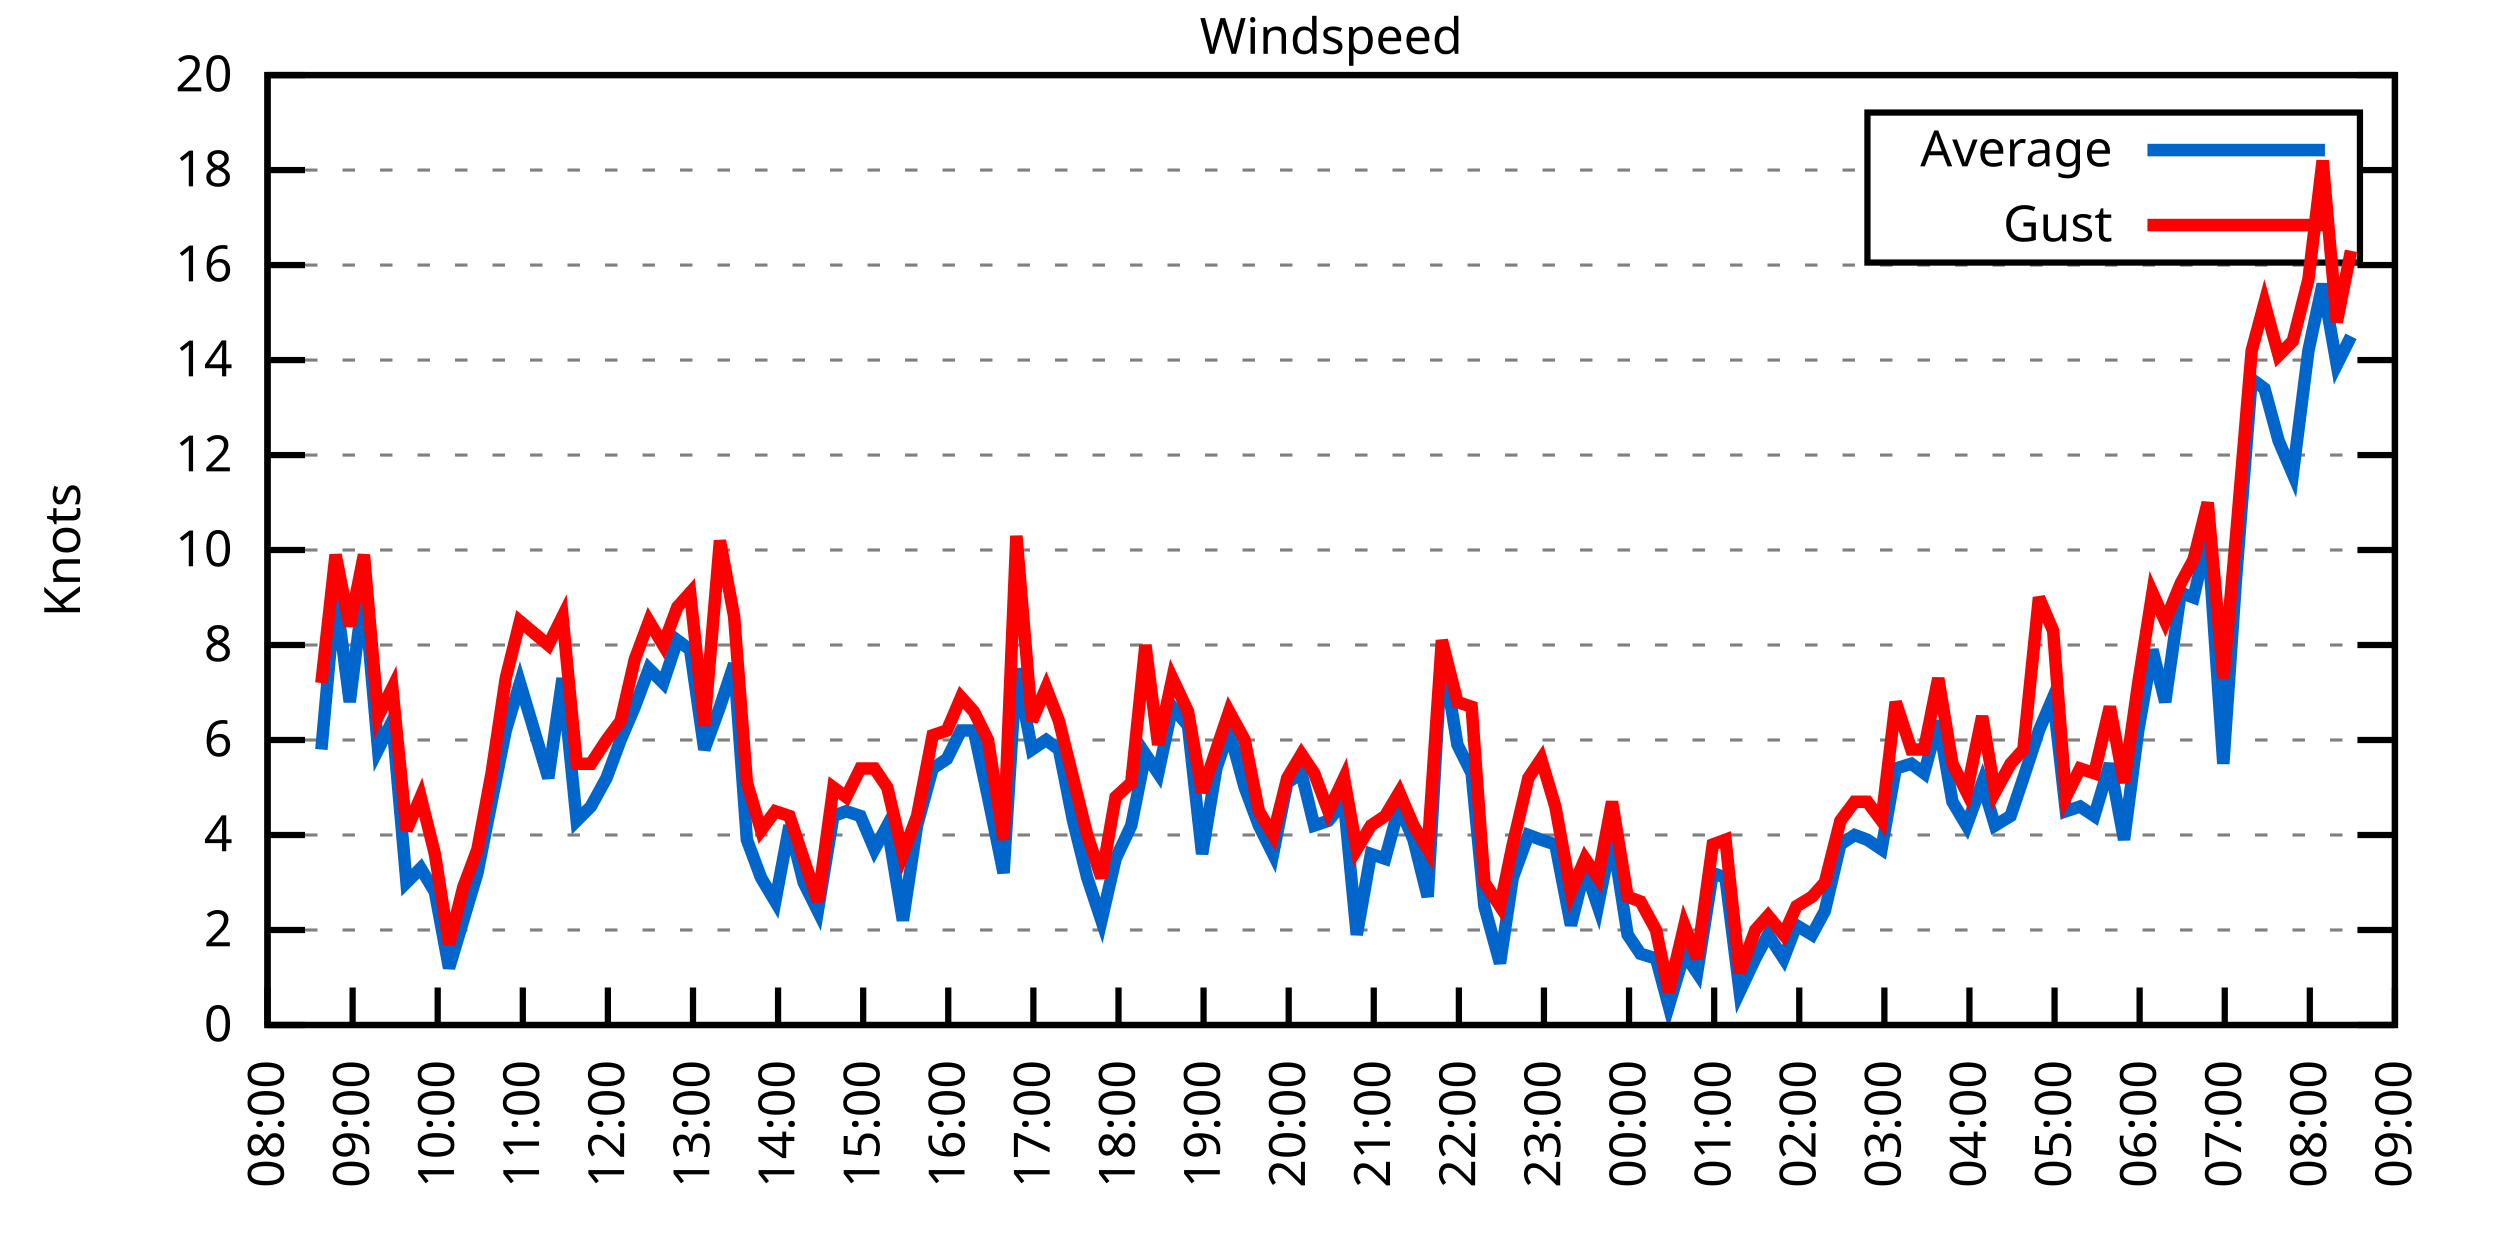
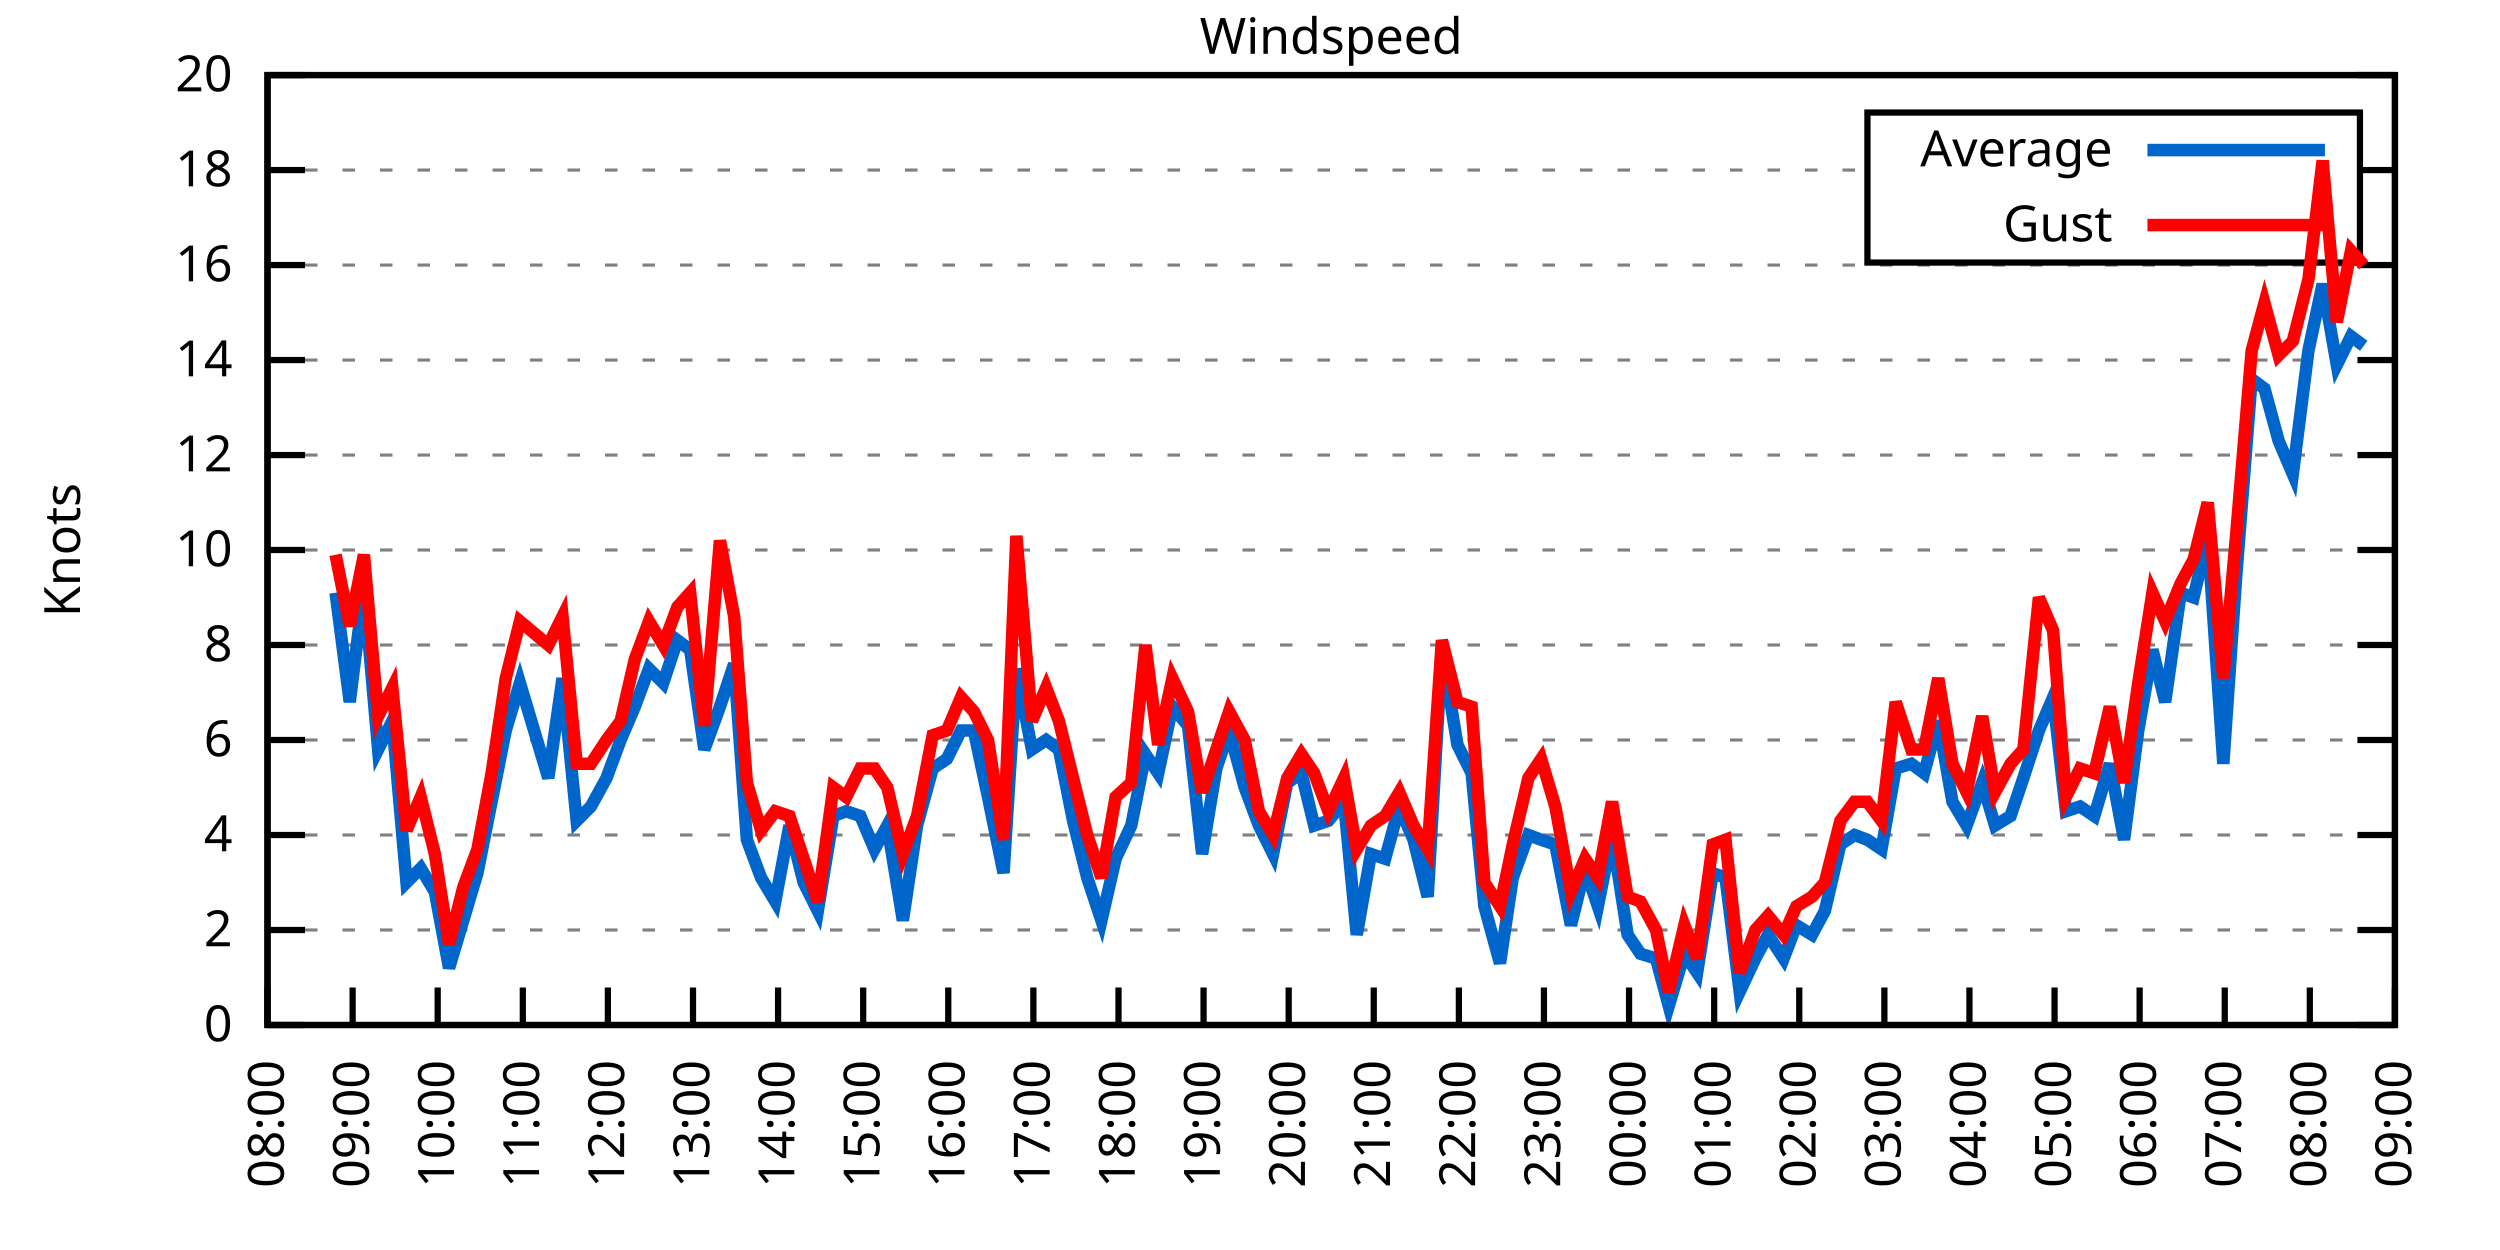
<svg xmlns="http://www.w3.org/2000/svg" xmlns:xlink="http://www.w3.org/1999/xlink" width="400" height="200" viewBox="0 0 400 200">
  <g id="gnuplot_canvas">
    <rect x="0" y="0" width="400" height="200" fill="none" />
    <defs>
      <circle id="gpDot" r="0.5" stroke-width="0.5" stroke="currentColor" />
      <path id="gpPt0" stroke-width="0.333" stroke="currentColor" d="M-1,0 h2 M0,-1 v2" />
      <path id="gpPt1" stroke-width="0.333" stroke="currentColor" d="M-1,-1 L1,1 M1,-1 L-1,1" />
      <path id="gpPt2" stroke-width="0.333" stroke="currentColor" d="M-1,0 L1,0 M0,-1 L0,1 M-1,-1 L1,1 M-1,1 L1,-1" />
      <rect id="gpPt3" stroke-width="0.333" stroke="currentColor" x="-1" y="-1" width="2" height="2" />
      <rect id="gpPt4" stroke-width="0.333" stroke="currentColor" fill="currentColor" x="-1" y="-1" width="2" height="2" />
      <circle id="gpPt5" stroke-width="0.333" stroke="currentColor" cx="0" cy="0" r="1" />
      <use xlink:href="#gpPt5" id="gpPt6" fill="currentColor" stroke="none" />
      <path id="gpPt7" stroke-width="0.333" stroke="currentColor" d="M0,-1.33 L-1.33,0.67 L1.33,0.67 z" />
      <use xlink:href="#gpPt7" id="gpPt8" fill="currentColor" stroke="none" />
      <use xlink:href="#gpPt7" id="gpPt9" stroke="currentColor" transform="rotate(180)" />
      <use xlink:href="#gpPt9" id="gpPt10" fill="currentColor" stroke="none" />
      <use xlink:href="#gpPt3" id="gpPt11" stroke="currentColor" transform="rotate(45)" />
      <use xlink:href="#gpPt11" id="gpPt12" fill="currentColor" stroke="none" />
      <path id="gpPt13" stroke-width="0.333" stroke="currentColor" d="M0,1.330 L1.265,0.411 L0.782,-1.067 L-0.782,-1.076 L-1.265,0.411 z" />
      <use xlink:href="#gpPt13" id="gpPt14" fill="currentColor" stroke="none" />
      <filter id="textbox" filterUnits="objectBoundingBox" x="0" y="0" height="1" width="1">
        <feFlood flood-color="white" flood-opacity="1" result="bgnd" />
        <feComposite in="SourceGraphic" in2="bgnd" operator="atop" />
      </filter>
      <filter id="greybox" filterUnits="objectBoundingBox" x="0" y="0" height="1" width="1">
        <feFlood flood-color="lightgrey" flood-opacity="1" result="grey" />
        <feComposite in="SourceGraphic" in2="grey" operator="atop" />
      </filter>
    </defs>
    <g fill="none" color="white" stroke="currentColor" stroke-width="1.00" stroke-linecap="butt" stroke-linejoin="miter">
</g>
    <g fill="none" color="black" stroke="currentColor" stroke-width="1.00" stroke-linecap="butt" stroke-linejoin="miter">
      <g stroke="none" shape-rendering="crispEdges">
        <polygon fill="rgb(255, 255, 255)" points="42.80,164.00 383.18,164.00 383.18,12.02 42.80,12.02 " />
      </g>
    </g>
    <g fill="none" color="black" stroke="currentColor" stroke-width="1.00" stroke-linecap="butt" stroke-linejoin="miter">
</g>
    <g fill="none" color="black" stroke="black" stroke-width="0.50" stroke-linecap="butt" stroke-linejoin="miter">
</g>
    <g fill="none" color="gray" stroke="currentColor" stroke-width="0.50" stroke-linecap="butt" stroke-linejoin="miter">
      <path stroke="gray" stroke-dasharray="2,4" class="gridline" d="M42.80,164.00 L383.19,164.00  " />
    </g>
    <g fill="none" color="gray" stroke="gray" stroke-width="1.00" stroke-linecap="butt" stroke-linejoin="miter">
</g>
    <g fill="none" color="black" stroke="currentColor" stroke-width="1.00" stroke-linecap="butt" stroke-linejoin="miter">
      <path stroke="black" d="M42.80,164.00 L48.80,164.00 M383.19,164.00 L377.19,164.00  " />
      <g transform="translate(37.20,166.60)" stroke="none" fill="black" font-family="Sans" font-size="8.00" text-anchor="end">
        <text>
          <tspan font-family="Sans"> 0</tspan>
        </text>
      </g>
    </g>
    <g fill="none" color="black" stroke="currentColor" stroke-width="1.00" stroke-linecap="butt" stroke-linejoin="miter">
</g>
    <g fill="none" color="black" stroke="black" stroke-width="0.50" stroke-linecap="butt" stroke-linejoin="miter">
</g>
    <g fill="none" color="gray" stroke="currentColor" stroke-width="0.50" stroke-linecap="butt" stroke-linejoin="miter">
      <path stroke="gray" stroke-dasharray="2,4" class="gridline" d="M42.80,148.80 L383.19,148.80  " />
    </g>
    <g fill="none" color="gray" stroke="gray" stroke-width="1.00" stroke-linecap="butt" stroke-linejoin="miter">
</g>
    <g fill="none" color="black" stroke="currentColor" stroke-width="1.00" stroke-linecap="butt" stroke-linejoin="miter">
      <path stroke="black" d="M42.80,148.80 L48.80,148.80 M383.19,148.80 L377.19,148.80  " />
      <g transform="translate(37.20,151.40)" stroke="none" fill="black" font-family="Sans" font-size="8.00" text-anchor="end">
        <text>
          <tspan font-family="Sans"> 2</tspan>
        </text>
      </g>
    </g>
    <g fill="none" color="black" stroke="currentColor" stroke-width="1.00" stroke-linecap="butt" stroke-linejoin="miter">
</g>
    <g fill="none" color="black" stroke="black" stroke-width="0.50" stroke-linecap="butt" stroke-linejoin="miter">
</g>
    <g fill="none" color="gray" stroke="currentColor" stroke-width="0.50" stroke-linecap="butt" stroke-linejoin="miter">
      <path stroke="gray" stroke-dasharray="2,4" class="gridline" d="M42.80,133.60 L383.19,133.60  " />
    </g>
    <g fill="none" color="gray" stroke="gray" stroke-width="1.00" stroke-linecap="butt" stroke-linejoin="miter">
</g>
    <g fill="none" color="black" stroke="currentColor" stroke-width="1.00" stroke-linecap="butt" stroke-linejoin="miter">
      <path stroke="black" d="M42.80,133.60 L48.80,133.60 M383.19,133.60 L377.19,133.60  " />
      <g transform="translate(37.20,136.20)" stroke="none" fill="black" font-family="Sans" font-size="8.00" text-anchor="end">
        <text>
          <tspan font-family="Sans"> 4</tspan>
        </text>
      </g>
    </g>
    <g fill="none" color="black" stroke="currentColor" stroke-width="1.00" stroke-linecap="butt" stroke-linejoin="miter">
</g>
    <g fill="none" color="black" stroke="black" stroke-width="0.50" stroke-linecap="butt" stroke-linejoin="miter">
</g>
    <g fill="none" color="gray" stroke="currentColor" stroke-width="0.50" stroke-linecap="butt" stroke-linejoin="miter">
      <path stroke="gray" stroke-dasharray="2,4" class="gridline" d="M42.80,118.40 L383.19,118.40  " />
    </g>
    <g fill="none" color="gray" stroke="gray" stroke-width="1.00" stroke-linecap="butt" stroke-linejoin="miter">
</g>
    <g fill="none" color="black" stroke="currentColor" stroke-width="1.00" stroke-linecap="butt" stroke-linejoin="miter">
      <path stroke="black" d="M42.80,118.40 L48.80,118.40 M383.19,118.40 L377.19,118.40  " />
      <g transform="translate(37.20,121.00)" stroke="none" fill="black" font-family="Sans" font-size="8.00" text-anchor="end">
        <text>
          <tspan font-family="Sans"> 6</tspan>
        </text>
      </g>
    </g>
    <g fill="none" color="black" stroke="currentColor" stroke-width="1.00" stroke-linecap="butt" stroke-linejoin="miter">
</g>
    <g fill="none" color="black" stroke="black" stroke-width="0.50" stroke-linecap="butt" stroke-linejoin="miter">
</g>
    <g fill="none" color="gray" stroke="currentColor" stroke-width="0.50" stroke-linecap="butt" stroke-linejoin="miter">
      <path stroke="gray" stroke-dasharray="2,4" class="gridline" d="M42.80,103.20 L383.19,103.20  " />
    </g>
    <g fill="none" color="gray" stroke="gray" stroke-width="1.00" stroke-linecap="butt" stroke-linejoin="miter">
</g>
    <g fill="none" color="black" stroke="currentColor" stroke-width="1.00" stroke-linecap="butt" stroke-linejoin="miter">
      <path stroke="black" d="M42.80,103.20 L48.80,103.20 M383.19,103.20 L377.19,103.20  " />
      <g transform="translate(37.20,105.80)" stroke="none" fill="black" font-family="Sans" font-size="8.00" text-anchor="end">
        <text>
          <tspan font-family="Sans"> 8</tspan>
        </text>
      </g>
    </g>
    <g fill="none" color="black" stroke="currentColor" stroke-width="1.00" stroke-linecap="butt" stroke-linejoin="miter">
</g>
    <g fill="none" color="black" stroke="black" stroke-width="0.50" stroke-linecap="butt" stroke-linejoin="miter">
</g>
    <g fill="none" color="gray" stroke="currentColor" stroke-width="0.50" stroke-linecap="butt" stroke-linejoin="miter">
      <path stroke="gray" stroke-dasharray="2,4" class="gridline" d="M42.80,88.00 L383.19,88.00  " />
    </g>
    <g fill="none" color="gray" stroke="gray" stroke-width="1.00" stroke-linecap="butt" stroke-linejoin="miter">
</g>
    <g fill="none" color="black" stroke="currentColor" stroke-width="1.00" stroke-linecap="butt" stroke-linejoin="miter">
      <path stroke="black" d="M42.80,88.00 L48.80,88.00 M383.19,88.00 L377.19,88.00  " />
      <g transform="translate(37.20,90.60)" stroke="none" fill="black" font-family="Sans" font-size="8.00" text-anchor="end">
        <text>
          <tspan font-family="Sans"> 10</tspan>
        </text>
      </g>
    </g>
    <g fill="none" color="black" stroke="currentColor" stroke-width="1.00" stroke-linecap="butt" stroke-linejoin="miter">
</g>
    <g fill="none" color="black" stroke="black" stroke-width="0.50" stroke-linecap="butt" stroke-linejoin="miter">
</g>
    <g fill="none" color="gray" stroke="currentColor" stroke-width="0.50" stroke-linecap="butt" stroke-linejoin="miter">
      <path stroke="gray" stroke-dasharray="2,4" class="gridline" d="M42.80,72.81 L383.19,72.81  " />
    </g>
    <g fill="none" color="gray" stroke="gray" stroke-width="1.00" stroke-linecap="butt" stroke-linejoin="miter">
</g>
    <g fill="none" color="black" stroke="currentColor" stroke-width="1.00" stroke-linecap="butt" stroke-linejoin="miter">
      <path stroke="black" d="M42.80,72.81 L48.80,72.81 M383.19,72.81 L377.19,72.81  " />
      <g transform="translate(37.20,75.41)" stroke="none" fill="black" font-family="Sans" font-size="8.00" text-anchor="end">
        <text>
          <tspan font-family="Sans"> 12</tspan>
        </text>
      </g>
    </g>
    <g fill="none" color="black" stroke="currentColor" stroke-width="1.00" stroke-linecap="butt" stroke-linejoin="miter">
</g>
    <g fill="none" color="black" stroke="black" stroke-width="0.50" stroke-linecap="butt" stroke-linejoin="miter">
</g>
    <g fill="none" color="gray" stroke="currentColor" stroke-width="0.50" stroke-linecap="butt" stroke-linejoin="miter">
      <path stroke="gray" stroke-dasharray="2,4" class="gridline" d="M42.80,57.61 L383.19,57.61  " />
    </g>
    <g fill="none" color="gray" stroke="gray" stroke-width="1.00" stroke-linecap="butt" stroke-linejoin="miter">
</g>
    <g fill="none" color="black" stroke="currentColor" stroke-width="1.00" stroke-linecap="butt" stroke-linejoin="miter">
      <path stroke="black" d="M42.80,57.61 L48.80,57.61 M383.19,57.61 L377.19,57.61  " />
      <g transform="translate(37.20,60.21)" stroke="none" fill="black" font-family="Sans" font-size="8.00" text-anchor="end">
        <text>
          <tspan font-family="Sans"> 14</tspan>
        </text>
      </g>
    </g>
    <g fill="none" color="black" stroke="currentColor" stroke-width="1.00" stroke-linecap="butt" stroke-linejoin="miter">
</g>
    <g fill="none" color="black" stroke="black" stroke-width="0.50" stroke-linecap="butt" stroke-linejoin="miter">
</g>
    <g fill="none" color="gray" stroke="currentColor" stroke-width="0.50" stroke-linecap="butt" stroke-linejoin="miter">
      <path stroke="gray" stroke-dasharray="2,4" class="gridline" d="M42.80,42.41 L383.19,42.41  " />
    </g>
    <g fill="none" color="gray" stroke="gray" stroke-width="1.00" stroke-linecap="butt" stroke-linejoin="miter">
</g>
    <g fill="none" color="black" stroke="currentColor" stroke-width="1.00" stroke-linecap="butt" stroke-linejoin="miter">
      <path stroke="black" d="M42.80,42.41 L48.80,42.41 M383.19,42.41 L377.19,42.41  " />
      <g transform="translate(37.20,45.01)" stroke="none" fill="black" font-family="Sans" font-size="8.00" text-anchor="end">
        <text>
          <tspan font-family="Sans"> 16</tspan>
        </text>
      </g>
    </g>
    <g fill="none" color="black" stroke="currentColor" stroke-width="1.00" stroke-linecap="butt" stroke-linejoin="miter">
</g>
    <g fill="none" color="black" stroke="black" stroke-width="0.50" stroke-linecap="butt" stroke-linejoin="miter">
</g>
    <g fill="none" color="gray" stroke="currentColor" stroke-width="0.50" stroke-linecap="butt" stroke-linejoin="miter">
      <path stroke="gray" stroke-dasharray="2,4" class="gridline" d="M42.80,27.21 L298.79,27.21 M377.59,27.21 L383.19,27.21  " />
    </g>
    <g fill="none" color="gray" stroke="gray" stroke-width="1.00" stroke-linecap="butt" stroke-linejoin="miter">
</g>
    <g fill="none" color="black" stroke="currentColor" stroke-width="1.00" stroke-linecap="butt" stroke-linejoin="miter">
      <path stroke="black" d="M42.80,27.21 L48.80,27.21 M383.19,27.21 L377.19,27.21  " />
      <g transform="translate(37.20,29.81)" stroke="none" fill="black" font-family="Sans" font-size="8.00" text-anchor="end">
        <text>
          <tspan font-family="Sans"> 18</tspan>
        </text>
      </g>
    </g>
    <g fill="none" color="black" stroke="currentColor" stroke-width="1.00" stroke-linecap="butt" stroke-linejoin="miter">
</g>
    <g fill="none" color="black" stroke="black" stroke-width="0.50" stroke-linecap="butt" stroke-linejoin="miter">
</g>
    <g fill="none" color="gray" stroke="currentColor" stroke-width="0.50" stroke-linecap="butt" stroke-linejoin="miter">
      <path stroke="gray" stroke-dasharray="2,4" class="gridline" d="M42.80,12.01 L383.19,12.01  " />
    </g>
    <g fill="none" color="gray" stroke="gray" stroke-width="1.00" stroke-linecap="butt" stroke-linejoin="miter">
</g>
    <g fill="none" color="black" stroke="currentColor" stroke-width="1.00" stroke-linecap="butt" stroke-linejoin="miter">
      <path stroke="black" d="M42.80,12.01 L48.80,12.01 M383.19,12.01 L377.19,12.01  " />
      <g transform="translate(37.20,14.61)" stroke="none" fill="black" font-family="Sans" font-size="8.00" text-anchor="end">
        <text>
          <tspan font-family="Sans"> 20</tspan>
        </text>
      </g>
    </g>
    <g fill="none" color="black" stroke="currentColor" stroke-width="1.00" stroke-linecap="butt" stroke-linejoin="miter">
      <path stroke="black" d="M42.80,164.00 L42.80,158.00  " />
      <g transform="translate(45.40,169.60) rotate(270.00)" stroke="none" fill="black" font-family="Sans" font-size="8.00" text-anchor="end">
        <text>
          <tspan font-family="Sans">08:00</tspan>
        </text>
      </g>
    </g>
    <g fill="none" color="black" stroke="currentColor" stroke-width="1.00" stroke-linecap="butt" stroke-linejoin="miter">
      <path stroke="black" d="M56.42,164.00 L56.42,158.00  " />
      <g transform="translate(59.02,169.60) rotate(270.00)" stroke="none" fill="black" font-family="Sans" font-size="8.00" text-anchor="end">
        <text>
          <tspan font-family="Sans">09:00</tspan>
        </text>
      </g>
    </g>
    <g fill="none" color="black" stroke="currentColor" stroke-width="1.00" stroke-linecap="butt" stroke-linejoin="miter">
      <path stroke="black" d="M70.03,164.00 L70.03,158.00  " />
      <g transform="translate(72.63,169.60) rotate(270.00)" stroke="none" fill="black" font-family="Sans" font-size="8.00" text-anchor="end">
        <text>
          <tspan font-family="Sans">10:00</tspan>
        </text>
      </g>
    </g>
    <g fill="none" color="black" stroke="currentColor" stroke-width="1.00" stroke-linecap="butt" stroke-linejoin="miter">
      <path stroke="black" d="M83.65,164.00 L83.65,158.00  " />
      <g transform="translate(86.25,169.60) rotate(270.00)" stroke="none" fill="black" font-family="Sans" font-size="8.00" text-anchor="end">
        <text>
          <tspan font-family="Sans">11:00</tspan>
        </text>
      </g>
    </g>
    <g fill="none" color="black" stroke="currentColor" stroke-width="1.00" stroke-linecap="butt" stroke-linejoin="miter">
      <path stroke="black" d="M97.26,164.00 L97.26,158.00  " />
      <g transform="translate(99.86,169.60) rotate(270.00)" stroke="none" fill="black" font-family="Sans" font-size="8.00" text-anchor="end">
        <text>
          <tspan font-family="Sans">12:00</tspan>
        </text>
      </g>
    </g>
    <g fill="none" color="black" stroke="currentColor" stroke-width="1.00" stroke-linecap="butt" stroke-linejoin="miter">
      <path stroke="black" d="M110.88,164.00 L110.88,158.00  " />
      <g transform="translate(113.48,169.60) rotate(270.00)" stroke="none" fill="black" font-family="Sans" font-size="8.00" text-anchor="end">
        <text>
          <tspan font-family="Sans">13:00</tspan>
        </text>
      </g>
    </g>
    <g fill="none" color="black" stroke="currentColor" stroke-width="1.00" stroke-linecap="butt" stroke-linejoin="miter">
      <path stroke="black" d="M124.49,164.00 L124.49,158.00  " />
      <g transform="translate(127.09,169.60) rotate(270.00)" stroke="none" fill="black" font-family="Sans" font-size="8.00" text-anchor="end">
        <text>
          <tspan font-family="Sans">14:00</tspan>
        </text>
      </g>
    </g>
    <g fill="none" color="black" stroke="currentColor" stroke-width="1.00" stroke-linecap="butt" stroke-linejoin="miter">
      <path stroke="black" d="M138.11,164.00 L138.11,158.00  " />
      <g transform="translate(140.71,169.60) rotate(270.00)" stroke="none" fill="black" font-family="Sans" font-size="8.00" text-anchor="end">
        <text>
          <tspan font-family="Sans">15:00</tspan>
        </text>
      </g>
    </g>
    <g fill="none" color="black" stroke="currentColor" stroke-width="1.00" stroke-linecap="butt" stroke-linejoin="miter">
      <path stroke="black" d="M151.72,164.00 L151.72,158.00  " />
      <g transform="translate(154.32,169.60) rotate(270.00)" stroke="none" fill="black" font-family="Sans" font-size="8.00" text-anchor="end">
        <text>
          <tspan font-family="Sans">16:00</tspan>
        </text>
      </g>
    </g>
    <g fill="none" color="black" stroke="currentColor" stroke-width="1.00" stroke-linecap="butt" stroke-linejoin="miter">
      <path stroke="black" d="M165.34,164.00 L165.34,158.00  " />
      <g transform="translate(167.94,169.60) rotate(270.00)" stroke="none" fill="black" font-family="Sans" font-size="8.00" text-anchor="end">
        <text>
          <tspan font-family="Sans">17:00</tspan>
        </text>
      </g>
    </g>
    <g fill="none" color="black" stroke="currentColor" stroke-width="1.00" stroke-linecap="butt" stroke-linejoin="miter">
      <path stroke="black" d="M178.96,164.00 L178.96,158.00  " />
      <g transform="translate(181.56,169.60) rotate(270.00)" stroke="none" fill="black" font-family="Sans" font-size="8.00" text-anchor="end">
        <text>
          <tspan font-family="Sans">18:00</tspan>
        </text>
      </g>
    </g>
    <g fill="none" color="black" stroke="currentColor" stroke-width="1.00" stroke-linecap="butt" stroke-linejoin="miter">
      <path stroke="black" d="M192.57,164.00 L192.57,158.00  " />
      <g transform="translate(195.17,169.60) rotate(270.00)" stroke="none" fill="black" font-family="Sans" font-size="8.00" text-anchor="end">
        <text>
          <tspan font-family="Sans">19:00</tspan>
        </text>
      </g>
    </g>
    <g fill="none" color="black" stroke="currentColor" stroke-width="1.00" stroke-linecap="butt" stroke-linejoin="miter">
      <path stroke="black" d="M206.19,164.00 L206.19,158.00  " />
      <g transform="translate(208.79,169.60) rotate(270.00)" stroke="none" fill="black" font-family="Sans" font-size="8.00" text-anchor="end">
        <text>
          <tspan font-family="Sans">20:00</tspan>
        </text>
      </g>
    </g>
    <g fill="none" color="black" stroke="currentColor" stroke-width="1.00" stroke-linecap="butt" stroke-linejoin="miter">
      <path stroke="black" d="M219.80,164.00 L219.80,158.00  " />
      <g transform="translate(222.40,169.60) rotate(270.00)" stroke="none" fill="black" font-family="Sans" font-size="8.00" text-anchor="end">
        <text>
          <tspan font-family="Sans">21:00</tspan>
        </text>
      </g>
    </g>
    <g fill="none" color="black" stroke="currentColor" stroke-width="1.00" stroke-linecap="butt" stroke-linejoin="miter">
      <path stroke="black" d="M233.42,164.00 L233.42,158.00  " />
      <g transform="translate(236.02,169.60) rotate(270.00)" stroke="none" fill="black" font-family="Sans" font-size="8.00" text-anchor="end">
        <text>
          <tspan font-family="Sans">22:00</tspan>
        </text>
      </g>
    </g>
    <g fill="none" color="black" stroke="currentColor" stroke-width="1.00" stroke-linecap="butt" stroke-linejoin="miter">
      <path stroke="black" d="M247.03,164.00 L247.03,158.00  " />
      <g transform="translate(249.63,169.60) rotate(270.00)" stroke="none" fill="black" font-family="Sans" font-size="8.00" text-anchor="end">
        <text>
          <tspan font-family="Sans">23:00</tspan>
        </text>
      </g>
    </g>
    <g fill="none" color="black" stroke="currentColor" stroke-width="1.00" stroke-linecap="butt" stroke-linejoin="miter">
      <path stroke="black" d="M260.65,164.00 L260.65,158.00  " />
      <g transform="translate(263.25,169.60) rotate(270.00)" stroke="none" fill="black" font-family="Sans" font-size="8.00" text-anchor="end">
        <text>
          <tspan font-family="Sans">00:00</tspan>
        </text>
      </g>
    </g>
    <g fill="none" color="black" stroke="currentColor" stroke-width="1.00" stroke-linecap="butt" stroke-linejoin="miter">
      <path stroke="black" d="M274.27,164.00 L274.27,158.00  " />
      <g transform="translate(276.87,169.60) rotate(270.00)" stroke="none" fill="black" font-family="Sans" font-size="8.00" text-anchor="end">
        <text>
          <tspan font-family="Sans">01:00</tspan>
        </text>
      </g>
    </g>
    <g fill="none" color="black" stroke="currentColor" stroke-width="1.00" stroke-linecap="butt" stroke-linejoin="miter">
      <path stroke="black" d="M287.88,164.00 L287.88,158.00  " />
      <g transform="translate(290.48,169.60) rotate(270.00)" stroke="none" fill="black" font-family="Sans" font-size="8.00" text-anchor="end">
        <text>
          <tspan font-family="Sans">02:00</tspan>
        </text>
      </g>
    </g>
    <g fill="none" color="black" stroke="currentColor" stroke-width="1.00" stroke-linecap="butt" stroke-linejoin="miter">
      <path stroke="black" d="M301.50,164.00 L301.50,158.00  " />
      <g transform="translate(304.10,169.60) rotate(270.00)" stroke="none" fill="black" font-family="Sans" font-size="8.00" text-anchor="end">
        <text>
          <tspan font-family="Sans">03:00</tspan>
        </text>
      </g>
    </g>
    <g fill="none" color="black" stroke="currentColor" stroke-width="1.00" stroke-linecap="butt" stroke-linejoin="miter">
      <path stroke="black" d="M315.11,164.00 L315.11,158.00  " />
      <g transform="translate(317.71,169.60) rotate(270.00)" stroke="none" fill="black" font-family="Sans" font-size="8.00" text-anchor="end">
        <text>
          <tspan font-family="Sans">04:00</tspan>
        </text>
      </g>
    </g>
    <g fill="none" color="black" stroke="currentColor" stroke-width="1.00" stroke-linecap="butt" stroke-linejoin="miter">
      <path stroke="black" d="M328.73,164.00 L328.73,158.00  " />
      <g transform="translate(331.33,169.60) rotate(270.00)" stroke="none" fill="black" font-family="Sans" font-size="8.00" text-anchor="end">
        <text>
          <tspan font-family="Sans">05:00</tspan>
        </text>
      </g>
    </g>
    <g fill="none" color="black" stroke="currentColor" stroke-width="1.00" stroke-linecap="butt" stroke-linejoin="miter">
      <path stroke="black" d="M342.34,164.00 L342.34,158.00  " />
      <g transform="translate(344.94,169.60) rotate(270.00)" stroke="none" fill="black" font-family="Sans" font-size="8.00" text-anchor="end">
        <text>
          <tspan font-family="Sans">06:00</tspan>
        </text>
      </g>
    </g>
    <g fill="none" color="black" stroke="currentColor" stroke-width="1.00" stroke-linecap="butt" stroke-linejoin="miter">
      <path stroke="black" d="M355.96,164.00 L355.96,158.00  " />
      <g transform="translate(358.56,169.60) rotate(270.00)" stroke="none" fill="black" font-family="Sans" font-size="8.00" text-anchor="end">
        <text>
          <tspan font-family="Sans">07:00</tspan>
        </text>
      </g>
    </g>
    <g fill="none" color="black" stroke="currentColor" stroke-width="1.00" stroke-linecap="butt" stroke-linejoin="miter">
      <path stroke="black" d="M369.57,164.00 L369.57,158.00  " />
      <g transform="translate(372.17,169.60) rotate(270.00)" stroke="none" fill="black" font-family="Sans" font-size="8.00" text-anchor="end">
        <text>
          <tspan font-family="Sans">08:00</tspan>
        </text>
      </g>
    </g>
    <g fill="none" color="black" stroke="currentColor" stroke-width="1.00" stroke-linecap="butt" stroke-linejoin="miter">
      <path stroke="black" d="M383.19,164.00 L383.19,158.00  " />
      <g transform="translate(385.79,169.60) rotate(270.00)" stroke="none" fill="black" font-family="Sans" font-size="8.00" text-anchor="end">
        <text>
          <tspan font-family="Sans">09:00</tspan>
        </text>
      </g>
    </g>
    <g fill="none" color="black" stroke="currentColor" stroke-width="1.00" stroke-linecap="butt" stroke-linejoin="miter">
</g>
    <g fill="none" color="black" stroke="currentColor" stroke-width="1.00" stroke-linecap="butt" stroke-linejoin="miter">
      <path stroke="black" d="M42.80,12.01 L42.80,164.00 L383.19,164.00 L383.19,12.01 L42.80,12.01 Z  " />
    </g>
    <g fill="none" color="black" stroke="currentColor" stroke-width="1.00" stroke-linecap="butt" stroke-linejoin="miter">
</g>
    <g fill="none" color="black" stroke="currentColor" stroke-width="1.00" stroke-linecap="butt" stroke-linejoin="miter">
      <path stroke="black" d="M298.79,42.01 L298.79,18.01 L377.59,18.01 L377.59,42.01 L298.79,42.01 Z  " />
    </g>
    <g id="Windspeed_plot_1">
      <g fill="none" color="white" stroke="black" stroke-width="2.00" stroke-linecap="butt" stroke-linejoin="miter">
</g>
      <g fill="none" color="black" stroke="currentColor" stroke-width="2.00" stroke-linecap="butt" stroke-linejoin="miter">
        <g transform="translate(337.99,26.61)" stroke="none" fill="black" font-family="Sans" font-size="8.00" text-anchor="end">
          <text>
            <tspan font-family="Sans">Average</tspan>
          </text>
        </g>
      </g>
      <g fill="none" color="black" stroke="currentColor" stroke-width="2.00" stroke-linecap="butt" stroke-linejoin="miter">
-         <path stroke="rgb(  0, 102, 204)" d="M343.59,24.01 L371.99,24.01 M51.42,119.92 L53.69,94.84 L55.96,112.32 L58.23,94.08 L60.50,119.92 L62.77,115.36   L65.04,141.20 L67.31,138.92 L69.58,142.72 L71.85,154.88 L74.12,147.28 L76.39,139.68 L78.65,128.28 L80.92,116.88   L83.19,109.28 L87.73,124.48 L90.00,108.52 L92.27,131.32 L94.54,129.04 L97.04,124.48 L99.30,118.40 L101.57,113.08   L103.84,107.00 L106.11,109.28 L108.38,102.44 L110.42,103.96 L112.69,119.92 L115.19,113.08 L117.46,106.24 L119.50,134.36   L121.77,140.44 L124.04,144.24 L126.31,132.08 L128.58,141.20 L130.85,145.76 L133.34,130.56 L135.39,129.80 L137.66,130.56   L139.92,135.88 L141.97,132.08 L144.46,147.28 L146.73,132.08 L149.23,122.96 L151.50,121.44 L153.77,116.88 L155.81,116.88   L158.08,127.52 L160.57,139.68 L162.62,107.00 L165.11,119.92 L167.38,118.40 L169.43,119.92 L171.69,131.32 L173.96,140.44   L176.23,147.28 L178.50,137.40 L181.00,132.08 L183.27,120.68 L185.31,123.72 L187.58,113.08 L190.08,116.12 L192.34,136.64   L194.61,122.96 L196.66,116.88 L199.15,126.00 L201.42,132.08 L203.69,136.64 L205.96,125.24 L208.23,123.72 L210.27,132.08   L212.54,131.32 L215.04,128.28 L217.08,149.56 L219.35,136.64 L221.62,137.40 L223.89,129.04 L226.16,134.36 L228.43,143.48   L230.70,103.96 L233.19,119.16 L235.46,123.72 L237.50,145.00 L240.00,154.12 L242.04,140.44 L244.54,133.60 L246.58,134.36   L248.85,135.12 L251.35,148.04 L253.61,138.92 L255.66,145.00 L257.93,133.60 L260.42,149.56 L262.47,152.60 L264.96,153.36   L267.00,160.96 L269.50,152.60 L271.54,155.64 L274.04,139.68 L276.08,140.44 L278.35,158.68 L280.85,153.36 L282.89,149.56   L285.38,153.36 L287.43,148.04 L289.92,149.56 L291.97,145.76 L294.46,135.12 L296.73,133.60 L298.77,134.36 L301.04,135.88   L303.31,122.96 L305.81,122.20 L307.85,123.72 L310.12,115.36 L312.39,128.28 L314.66,132.08 L317.15,125.24 L319.20,132.08   L321.69,130.56 L323.74,124.48 L326.23,116.88 L328.50,111.56 L330.54,129.80 L332.81,129.04 L335.08,130.56 L337.58,122.20   L339.85,134.36 L342.12,116.88 L344.39,103.96 L346.43,112.32 L348.92,94.84 L350.97,95.60 L353.24,85.73 L355.73,122.20   L357.77,92.56 L360.27,60.65 L362.31,62.17 L364.58,70.53 L366.85,75.85 L369.35,56.09 L371.62,45.45 L373.89,58.37   L376.16,53.81  " />
+         <path stroke="rgb(  0, 102, 204)" d="M343.59,24.01 L371.99,24.01 M53.69,94.84 L55.96,112.32 L58.23,94.08 L60.50,119.92 L62.77,115.36 L65.04,141.20   L67.31,138.92 L69.58,142.72 L71.85,154.88 L74.12,147.28 L76.39,139.68 L78.65,128.28 L80.92,116.88 L83.19,109.28   L87.73,124.48 L90.00,108.52 L92.27,131.32 L94.54,129.04 L97.04,124.48 L99.30,118.40 L101.57,113.08 L103.84,107.00   L106.11,109.28 L108.38,102.44 L110.42,103.96 L112.69,119.92 L115.19,113.08 L117.46,106.24 L119.50,134.36 L121.77,140.44   L124.04,144.24 L126.31,132.08 L128.58,141.20 L130.85,145.76 L133.34,130.56 L135.39,129.80 L137.66,130.56 L139.92,135.88   L141.97,132.08 L144.46,147.28 L146.73,132.08 L149.23,122.96 L151.50,121.44 L153.77,116.88 L155.81,116.88 L158.08,127.52   L160.57,139.68 L162.62,107.00 L165.11,119.92 L167.38,118.40 L169.43,119.92 L171.69,131.32 L173.96,140.44 L176.23,147.28   L178.50,137.40 L181.00,132.08 L183.27,120.68 L185.31,123.72 L187.58,113.08 L190.08,116.12 L192.34,136.64 L194.61,122.96   L196.66,116.88 L199.15,126.00 L201.42,132.08 L203.69,136.64 L205.96,125.24 L208.23,123.72 L210.27,132.08 L212.54,131.32   L215.04,128.28 L217.08,149.56 L219.35,136.64 L221.62,137.40 L223.89,129.04 L226.16,134.36 L228.43,143.48 L230.70,103.96   L233.19,119.16 L235.46,123.72 L237.50,145.00 L240.00,154.12 L242.04,140.44 L244.54,133.60 L246.58,134.36 L248.85,135.12   L251.35,148.04 L253.61,138.92 L255.66,145.00 L257.93,133.60 L260.42,149.56 L262.47,152.60 L264.96,153.36 L267.00,160.96   L269.50,152.60 L271.54,155.64 L274.04,139.68 L276.08,140.44 L278.35,158.68 L280.85,153.36 L282.89,149.56 L285.38,153.36   L287.43,148.04 L289.92,149.56 L291.97,145.76 L294.46,135.12 L296.73,133.60 L298.77,134.36 L301.04,135.88 L303.31,122.96   L305.81,122.20 L307.85,123.72 L310.12,115.36 L312.39,128.28 L314.66,132.08 L317.15,125.24 L319.20,132.08 L321.69,130.56   L323.74,124.48 L326.23,116.88 L328.50,111.56 L330.54,129.80 L332.81,129.04 L335.08,130.56 L337.58,122.20 L339.85,134.36   L342.12,116.88 L344.39,103.96 L346.43,112.32 L348.92,94.84 L350.97,95.60 L353.24,85.73 L355.73,122.20 L357.77,92.56   L360.27,60.65 L362.31,62.17 L364.58,70.53 L366.85,75.85 L369.35,56.09 L371.62,45.45 L373.89,58.37 L376.16,53.81   L378.20,55.33  " />
      </g>
    </g>
    <g id="Windspeed_plot_2">
      <g fill="none" color="black" stroke="currentColor" stroke-width="2.00" stroke-linecap="butt" stroke-linejoin="miter">
        <g transform="translate(337.99,38.61)" stroke="none" fill="black" font-family="Sans" font-size="8.00" text-anchor="end">
          <text>
            <tspan font-family="Sans">Gust</tspan>
          </text>
        </g>
      </g>
      <g fill="none" color="black" stroke="currentColor" stroke-width="2.00" stroke-linecap="butt" stroke-linejoin="miter">
-         <path stroke="rgb(255,   0,   0)" d="M343.59,36.01 L371.99,36.01 M51.42,109.28 L53.69,88.76 L55.96,100.16 L58.23,88.76 L60.50,114.60 L62.77,110.04   L65.04,132.84 L67.31,127.52 L69.58,136.64 L71.85,151.08 L74.12,141.96 L76.39,135.88 L78.65,123.72 L80.92,108.52   L83.19,99.40 L87.73,103.20 L90.00,98.64 L92.27,122.20 L94.54,122.20 L97.04,118.40 L99.30,115.36 L101.57,105.48   L103.84,99.40 L106.11,103.20 L108.38,97.12 L110.42,94.84 L112.69,116.12 L115.19,86.49 L117.46,98.64 L119.50,125.24   L121.77,132.84 L124.04,129.80 L126.31,130.56 L128.58,137.40 L130.85,144.24 L133.34,126.00 L135.39,127.52 L137.66,122.96   L139.92,122.96 L141.97,126.00 L144.46,136.64 L146.73,130.56 L149.23,117.64 L151.50,116.88 L153.77,111.56 L155.81,113.84   L158.08,118.40 L160.57,134.36 L162.62,85.73 L165.11,115.36 L167.38,110.04 L169.43,115.36 L171.69,124.48 L173.96,133.60   L176.23,140.44 L178.50,127.52 L181.00,125.24 L183.27,103.20 L185.31,119.16 L187.58,108.52 L190.08,113.84 L192.34,126.76   L194.61,119.92 L196.66,113.84 L199.15,118.40 L201.42,129.80 L203.69,133.60 L205.96,124.48 L208.23,120.68 L210.27,123.72   L212.54,129.80 L215.04,124.48 L217.08,135.88 L219.35,132.08 L221.62,130.56 L223.89,126.76 L226.16,132.08 L228.43,135.88   L230.70,102.44 L233.19,112.32 L235.46,113.08 L237.50,141.20 L240.00,145.00 L242.04,135.12 L244.54,124.48 L246.58,121.44   L248.85,129.04 L251.35,142.72 L253.61,137.40 L255.66,140.44 L257.93,128.28 L260.42,143.48 L262.47,144.24 L264.96,148.80   L267.00,158.68 L269.50,148.04 L271.54,153.36 L274.04,135.12 L276.08,134.36 L278.35,155.64 L280.85,148.80 L282.89,146.52   L285.38,149.56 L287.43,145.00 L289.92,143.48 L291.97,141.20 L294.46,131.32 L296.73,128.28 L298.77,128.28 L301.04,131.32   L303.31,112.32 L305.81,119.92 L307.85,119.92 L310.12,108.52 L312.39,122.20 L314.66,126.76 L317.15,114.60 L319.20,126.76   L321.69,122.20 L323.74,119.92 L326.23,95.60 L328.50,100.92 L330.54,127.52 L332.81,122.96 L335.08,123.72 L337.58,113.08   L339.85,125.24 L342.12,109.28 L344.39,94.84 L346.43,99.40 L348.92,93.32 L350.97,89.52 L353.24,80.41 L355.73,108.52   L357.77,85.73 L360.27,56.09 L362.31,48.49 L364.58,56.85 L366.85,54.57 L369.35,44.69 L371.62,25.69 L373.89,51.53   L376.16,40.13  " />
+         <path stroke="rgb(255,   0,   0)" d="M343.59,36.01 L371.99,36.01 M53.69,88.76 L55.96,100.16 L58.23,88.76 L60.50,114.60 L62.77,110.04 L65.04,132.84   L67.31,127.52 L69.58,136.64 L71.85,151.08 L74.12,141.96 L76.39,135.88 L78.65,123.72 L80.92,108.52 L83.19,99.40   L87.73,103.20 L90.00,98.64 L92.27,122.20 L94.54,122.20 L97.04,118.40 L99.30,115.36 L101.57,105.48 L103.84,99.40   L106.11,103.20 L108.38,97.12 L110.42,94.84 L112.69,116.12 L115.19,86.49 L117.46,98.64 L119.50,125.24 L121.77,132.84   L124.04,129.80 L126.31,130.56 L128.58,137.40 L130.85,144.24 L133.34,126.00 L135.39,127.52 L137.66,122.96 L139.92,122.96   L141.97,126.00 L144.46,136.64 L146.73,130.56 L149.23,117.64 L151.50,116.88 L153.77,111.56 L155.81,113.84 L158.08,118.40   L160.57,134.36 L162.62,85.73 L165.11,115.36 L167.38,110.04 L169.43,115.36 L171.69,124.48 L173.96,133.60 L176.23,140.44   L178.50,127.52 L181.00,125.24 L183.27,103.20 L185.31,119.16 L187.58,108.52 L190.08,113.84 L192.34,126.76 L194.61,119.92   L196.66,113.84 L199.15,118.40 L201.42,129.80 L203.69,133.60 L205.96,124.48 L208.23,120.68 L210.27,123.72 L212.54,129.80   L215.04,124.48 L217.08,135.88 L219.35,132.08 L221.62,130.56 L223.89,126.76 L226.16,132.08 L228.43,135.88 L230.70,102.44   L233.19,112.32 L235.46,113.08 L237.50,141.20 L240.00,145.00 L242.04,135.12 L244.54,124.48 L246.58,121.44 L248.85,129.04   L251.35,142.72 L253.61,137.40 L255.66,140.44 L257.93,128.28 L260.42,143.48 L262.47,144.24 L264.96,148.80 L267.00,158.68   L269.50,148.04 L271.54,153.36 L274.04,135.12 L276.08,134.36 L278.35,155.64 L280.85,148.80 L282.89,146.52 L285.38,149.56   L287.43,145.00 L289.92,143.48 L291.97,141.20 L294.46,131.32 L296.73,128.28 L298.77,128.28 L301.04,131.32 L303.31,112.32   L305.81,119.92 L307.85,119.92 L310.12,108.52 L312.39,122.20 L314.66,126.76 L317.15,114.60 L319.20,126.76 L321.69,122.20   L323.74,119.92 L326.23,95.60 L328.50,100.92 L330.54,127.52 L332.81,122.96 L335.08,123.72 L337.58,113.08 L339.85,125.24   L342.12,109.28 L344.39,94.84 L346.43,99.40 L348.92,93.32 L350.97,89.52 L353.24,80.41 L355.73,108.52 L357.77,85.73   L360.27,56.09 L362.31,48.49 L364.58,56.85 L366.85,54.57 L369.35,44.69 L371.62,25.69 L373.89,51.53 L376.16,40.13   L378.20,42.41  " />
      </g>
    </g>
    <g fill="none" color="black" stroke="currentColor" stroke-width="2.00" stroke-linecap="butt" stroke-linejoin="miter">
</g>
    <g fill="none" color="black" stroke="black" stroke-width="1.00" stroke-linecap="butt" stroke-linejoin="miter">
</g>
    <g fill="none" color="black" stroke="currentColor" stroke-width="1.00" stroke-linecap="butt" stroke-linejoin="miter">
      <path stroke="black" d="M42.80,12.01 L42.80,164.00 L383.19,164.00 L383.19,12.01 L42.80,12.01 Z  " />
      <g transform="translate(12.80,88.01) rotate(270.00)" stroke="none" fill="black" font-family="Sans" font-size="8.00" text-anchor="middle">
        <text>
          <tspan font-family="Sans">Knots</tspan>
        </text>
      </g>
    </g>
    <g fill="none" color="black" stroke="currentColor" stroke-width="1.00" stroke-linecap="butt" stroke-linejoin="miter">
</g>
    <g fill="none" color="black" stroke="currentColor" stroke-width="1.00" stroke-linecap="butt" stroke-linejoin="miter">
      <g transform="translate(212.99,8.61)" stroke="none" fill="black" font-family="Sans" font-size="8.00" text-anchor="middle">
        <text>
          <tspan font-family="Sans">Windspeed</tspan>
        </text>
      </g>
    </g>
    <g fill="none" color="black" stroke="currentColor" stroke-width="1.00" stroke-linecap="butt" stroke-linejoin="miter">
</g>
  </g>
</svg>
